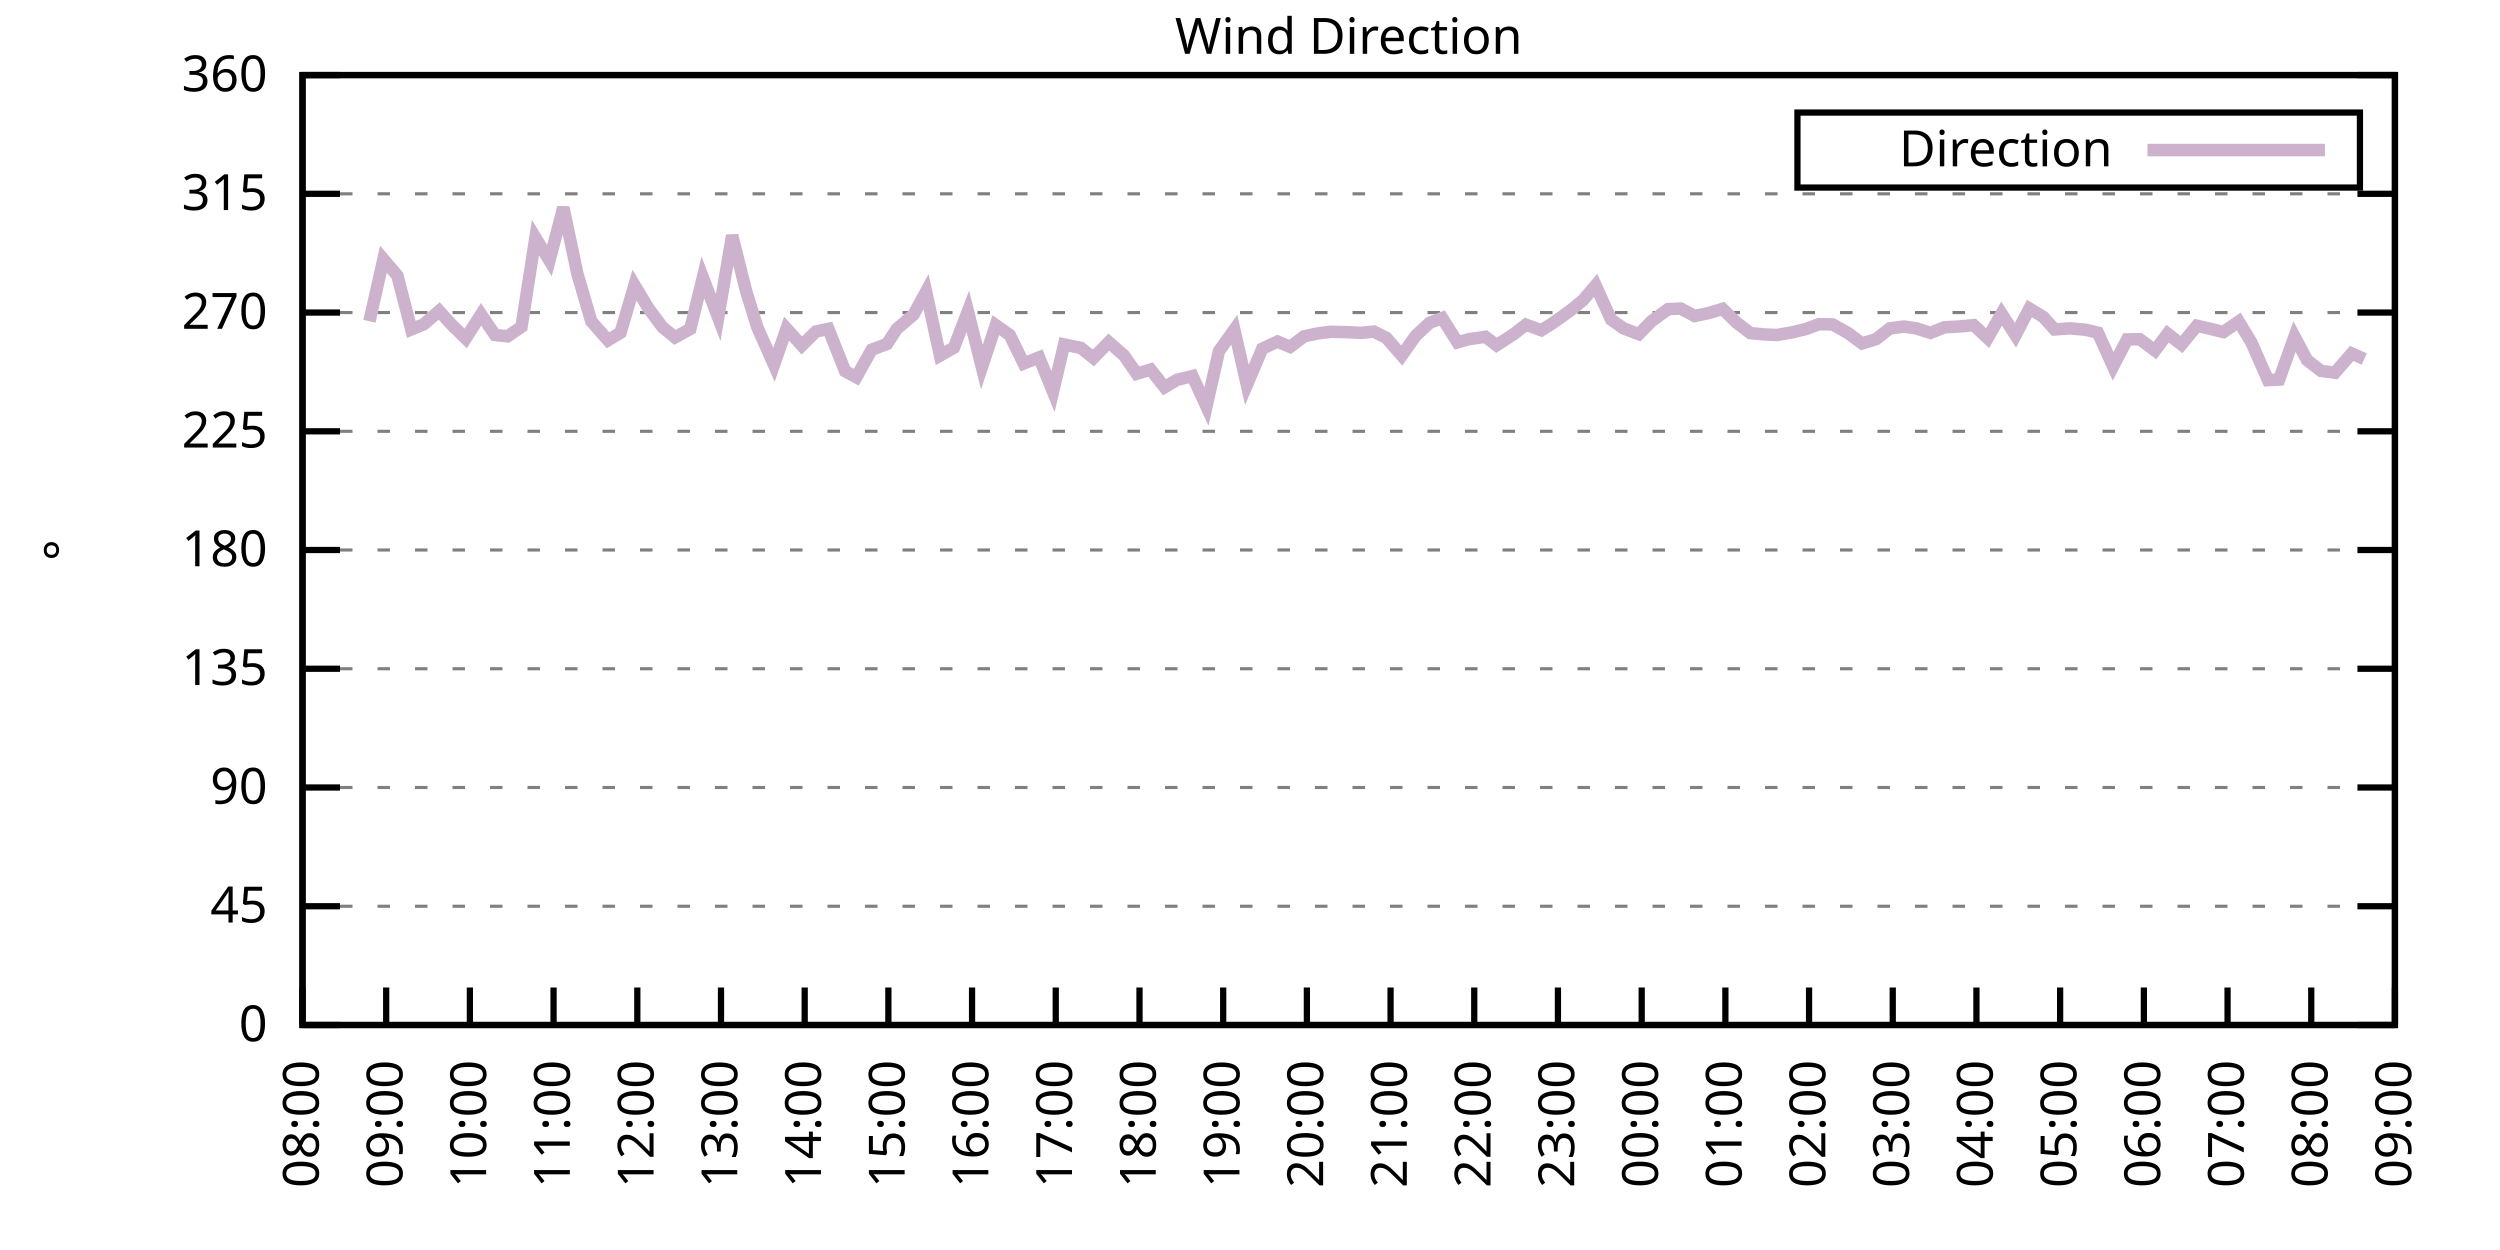
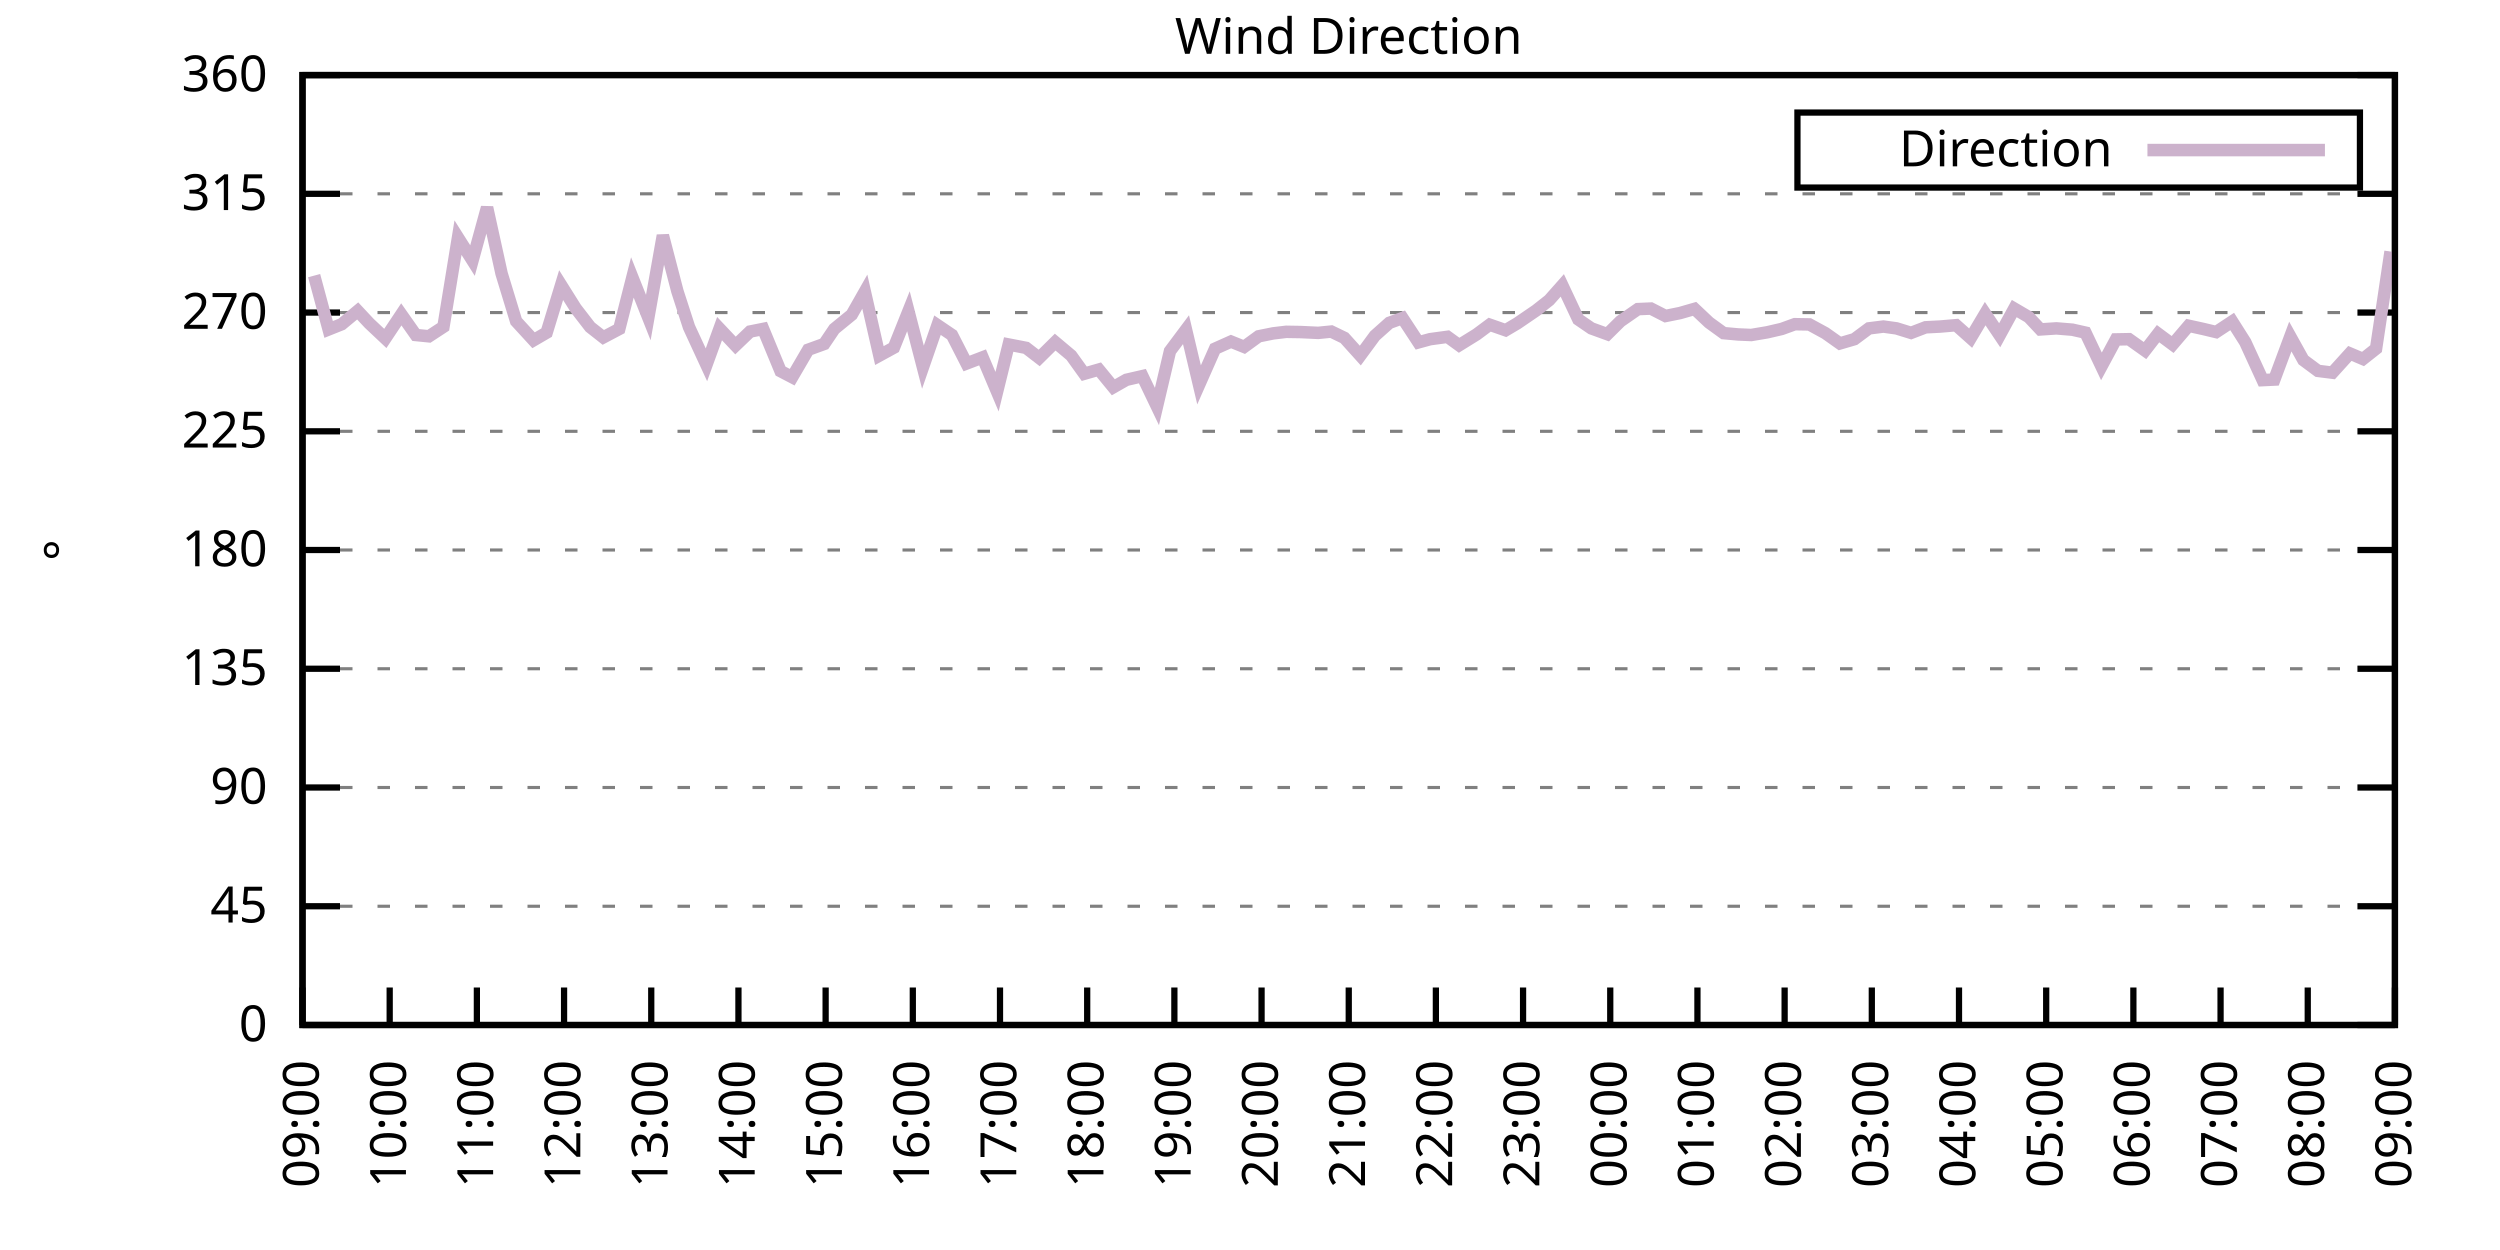
<svg xmlns="http://www.w3.org/2000/svg" xmlns:xlink="http://www.w3.org/1999/xlink" width="400" height="200" viewBox="0 0 400 200">
  <g id="gnuplot_canvas">
    <rect x="0" y="0" width="400" height="200" fill="none" />
    <defs>
      <circle id="gpDot" r="0.5" stroke-width="0.5" stroke="currentColor" />
      <path id="gpPt0" stroke-width="0.333" stroke="currentColor" d="M-1,0 h2 M0,-1 v2" />
      <path id="gpPt1" stroke-width="0.333" stroke="currentColor" d="M-1,-1 L1,1 M1,-1 L-1,1" />
      <path id="gpPt2" stroke-width="0.333" stroke="currentColor" d="M-1,0 L1,0 M0,-1 L0,1 M-1,-1 L1,1 M-1,1 L1,-1" />
      <rect id="gpPt3" stroke-width="0.333" stroke="currentColor" x="-1" y="-1" width="2" height="2" />
      <rect id="gpPt4" stroke-width="0.333" stroke="currentColor" fill="currentColor" x="-1" y="-1" width="2" height="2" />
      <circle id="gpPt5" stroke-width="0.333" stroke="currentColor" cx="0" cy="0" r="1" />
      <use xlink:href="#gpPt5" id="gpPt6" fill="currentColor" stroke="none" />
      <path id="gpPt7" stroke-width="0.333" stroke="currentColor" d="M0,-1.33 L-1.33,0.67 L1.33,0.67 z" />
      <use xlink:href="#gpPt7" id="gpPt8" fill="currentColor" stroke="none" />
      <use xlink:href="#gpPt7" id="gpPt9" stroke="currentColor" transform="rotate(180)" />
      <use xlink:href="#gpPt9" id="gpPt10" fill="currentColor" stroke="none" />
      <use xlink:href="#gpPt3" id="gpPt11" stroke="currentColor" transform="rotate(45)" />
      <use xlink:href="#gpPt11" id="gpPt12" fill="currentColor" stroke="none" />
      <path id="gpPt13" stroke-width="0.333" stroke="currentColor" d="M0,1.330 L1.265,0.411 L0.782,-1.067 L-0.782,-1.076 L-1.265,0.411 z" />
      <use xlink:href="#gpPt13" id="gpPt14" fill="currentColor" stroke="none" />
      <filter id="textbox" filterUnits="objectBoundingBox" x="0" y="0" height="1" width="1">
        <feFlood flood-color="white" flood-opacity="1" result="bgnd" />
        <feComposite in="SourceGraphic" in2="bgnd" operator="atop" />
      </filter>
      <filter id="greybox" filterUnits="objectBoundingBox" x="0" y="0" height="1" width="1">
        <feFlood flood-color="lightgrey" flood-opacity="1" result="grey" />
        <feComposite in="SourceGraphic" in2="grey" operator="atop" />
      </filter>
    </defs>
    <g fill="none" color="white" stroke="currentColor" stroke-width="1.00" stroke-linecap="butt" stroke-linejoin="miter">
</g>
    <g fill="none" color="black" stroke="currentColor" stroke-width="1.00" stroke-linecap="butt" stroke-linejoin="miter">
      <g stroke="none" shape-rendering="crispEdges">
        <polygon fill="rgb(255, 255, 255)" points="48.40,164.00 383.18,164.00 383.18,12.02 48.40,12.02 " />
      </g>
    </g>
    <g fill="none" color="black" stroke="currentColor" stroke-width="1.00" stroke-linecap="butt" stroke-linejoin="miter">
</g>
    <g fill="none" color="black" stroke="black" stroke-width="0.50" stroke-linecap="butt" stroke-linejoin="miter">
</g>
    <g fill="none" color="gray" stroke="currentColor" stroke-width="0.50" stroke-linecap="butt" stroke-linejoin="miter">
      <path stroke="gray" stroke-dasharray="2,4" class="gridline" d="M48.40,164.00 L383.19,164.00  " />
    </g>
    <g fill="none" color="gray" stroke="gray" stroke-width="1.00" stroke-linecap="butt" stroke-linejoin="miter">
</g>
    <g fill="none" color="black" stroke="currentColor" stroke-width="1.00" stroke-linecap="butt" stroke-linejoin="miter">
      <path stroke="black" d="M48.40,164.00 L54.40,164.00 M383.19,164.00 L377.19,164.00  " />
      <g transform="translate(42.80,166.60)" stroke="none" fill="black" font-family="Sans" font-size="8.00" text-anchor="end">
        <text>
          <tspan font-family="Sans"> 0</tspan>
        </text>
      </g>
    </g>
    <g fill="none" color="black" stroke="currentColor" stroke-width="1.00" stroke-linecap="butt" stroke-linejoin="miter">
</g>
    <g fill="none" color="black" stroke="black" stroke-width="0.50" stroke-linecap="butt" stroke-linejoin="miter">
</g>
    <g fill="none" color="gray" stroke="currentColor" stroke-width="0.50" stroke-linecap="butt" stroke-linejoin="miter">
      <path stroke="gray" stroke-dasharray="2,4" class="gridline" d="M48.40,145.00 L383.19,145.00  " />
    </g>
    <g fill="none" color="gray" stroke="gray" stroke-width="1.00" stroke-linecap="butt" stroke-linejoin="miter">
</g>
    <g fill="none" color="black" stroke="currentColor" stroke-width="1.00" stroke-linecap="butt" stroke-linejoin="miter">
      <path stroke="black" d="M48.40,145.00 L54.40,145.00 M383.19,145.00 L377.19,145.00  " />
      <g transform="translate(42.80,147.60)" stroke="none" fill="black" font-family="Sans" font-size="8.00" text-anchor="end">
        <text>
          <tspan font-family="Sans"> 45</tspan>
        </text>
      </g>
    </g>
    <g fill="none" color="black" stroke="currentColor" stroke-width="1.00" stroke-linecap="butt" stroke-linejoin="miter">
</g>
    <g fill="none" color="black" stroke="black" stroke-width="0.50" stroke-linecap="butt" stroke-linejoin="miter">
</g>
    <g fill="none" color="gray" stroke="currentColor" stroke-width="0.50" stroke-linecap="butt" stroke-linejoin="miter">
      <path stroke="gray" stroke-dasharray="2,4" class="gridline" d="M48.40,126.00 L383.19,126.00  " />
    </g>
    <g fill="none" color="gray" stroke="gray" stroke-width="1.00" stroke-linecap="butt" stroke-linejoin="miter">
</g>
    <g fill="none" color="black" stroke="currentColor" stroke-width="1.00" stroke-linecap="butt" stroke-linejoin="miter">
      <path stroke="black" d="M48.40,126.00 L54.40,126.00 M383.19,126.00 L377.19,126.00  " />
      <g transform="translate(42.80,128.60)" stroke="none" fill="black" font-family="Sans" font-size="8.00" text-anchor="end">
        <text>
          <tspan font-family="Sans"> 90</tspan>
        </text>
      </g>
    </g>
    <g fill="none" color="black" stroke="currentColor" stroke-width="1.00" stroke-linecap="butt" stroke-linejoin="miter">
</g>
    <g fill="none" color="black" stroke="black" stroke-width="0.50" stroke-linecap="butt" stroke-linejoin="miter">
</g>
    <g fill="none" color="gray" stroke="currentColor" stroke-width="0.50" stroke-linecap="butt" stroke-linejoin="miter">
      <path stroke="gray" stroke-dasharray="2,4" class="gridline" d="M48.40,107.00 L383.19,107.00  " />
    </g>
    <g fill="none" color="gray" stroke="gray" stroke-width="1.00" stroke-linecap="butt" stroke-linejoin="miter">
</g>
    <g fill="none" color="black" stroke="currentColor" stroke-width="1.00" stroke-linecap="butt" stroke-linejoin="miter">
      <path stroke="black" d="M48.40,107.00 L54.40,107.00 M383.19,107.00 L377.19,107.00  " />
      <g transform="translate(42.80,109.60)" stroke="none" fill="black" font-family="Sans" font-size="8.00" text-anchor="end">
        <text>
          <tspan font-family="Sans"> 135</tspan>
        </text>
      </g>
    </g>
    <g fill="none" color="black" stroke="currentColor" stroke-width="1.00" stroke-linecap="butt" stroke-linejoin="miter">
</g>
    <g fill="none" color="black" stroke="black" stroke-width="0.50" stroke-linecap="butt" stroke-linejoin="miter">
</g>
    <g fill="none" color="gray" stroke="currentColor" stroke-width="0.50" stroke-linecap="butt" stroke-linejoin="miter">
      <path stroke="gray" stroke-dasharray="2,4" class="gridline" d="M48.40,88.00 L383.19,88.00  " />
    </g>
    <g fill="none" color="gray" stroke="gray" stroke-width="1.00" stroke-linecap="butt" stroke-linejoin="miter">
</g>
    <g fill="none" color="black" stroke="currentColor" stroke-width="1.00" stroke-linecap="butt" stroke-linejoin="miter">
      <path stroke="black" d="M48.40,88.00 L54.40,88.00 M383.19,88.00 L377.19,88.00  " />
      <g transform="translate(42.80,90.60)" stroke="none" fill="black" font-family="Sans" font-size="8.00" text-anchor="end">
        <text>
          <tspan font-family="Sans"> 180</tspan>
        </text>
      </g>
    </g>
    <g fill="none" color="black" stroke="currentColor" stroke-width="1.00" stroke-linecap="butt" stroke-linejoin="miter">
</g>
    <g fill="none" color="black" stroke="black" stroke-width="0.50" stroke-linecap="butt" stroke-linejoin="miter">
</g>
    <g fill="none" color="gray" stroke="currentColor" stroke-width="0.50" stroke-linecap="butt" stroke-linejoin="miter">
      <path stroke="gray" stroke-dasharray="2,4" class="gridline" d="M48.40,69.01 L383.19,69.01  " />
    </g>
    <g fill="none" color="gray" stroke="gray" stroke-width="1.00" stroke-linecap="butt" stroke-linejoin="miter">
</g>
    <g fill="none" color="black" stroke="currentColor" stroke-width="1.00" stroke-linecap="butt" stroke-linejoin="miter">
      <path stroke="black" d="M48.40,69.01 L54.40,69.01 M383.19,69.01 L377.19,69.01  " />
      <g transform="translate(42.80,71.61)" stroke="none" fill="black" font-family="Sans" font-size="8.00" text-anchor="end">
        <text>
          <tspan font-family="Sans"> 225</tspan>
        </text>
      </g>
    </g>
    <g fill="none" color="black" stroke="currentColor" stroke-width="1.00" stroke-linecap="butt" stroke-linejoin="miter">
</g>
    <g fill="none" color="black" stroke="black" stroke-width="0.50" stroke-linecap="butt" stroke-linejoin="miter">
</g>
    <g fill="none" color="gray" stroke="currentColor" stroke-width="0.50" stroke-linecap="butt" stroke-linejoin="miter">
      <path stroke="gray" stroke-dasharray="2,4" class="gridline" d="M48.40,50.01 L383.19,50.01  " />
    </g>
    <g fill="none" color="gray" stroke="gray" stroke-width="1.00" stroke-linecap="butt" stroke-linejoin="miter">
</g>
    <g fill="none" color="black" stroke="currentColor" stroke-width="1.00" stroke-linecap="butt" stroke-linejoin="miter">
      <path stroke="black" d="M48.40,50.01 L54.40,50.01 M383.19,50.01 L377.19,50.01  " />
      <g transform="translate(42.80,52.61)" stroke="none" fill="black" font-family="Sans" font-size="8.00" text-anchor="end">
        <text>
          <tspan font-family="Sans"> 270</tspan>
        </text>
      </g>
    </g>
    <g fill="none" color="black" stroke="currentColor" stroke-width="1.00" stroke-linecap="butt" stroke-linejoin="miter">
</g>
    <g fill="none" color="black" stroke="black" stroke-width="0.50" stroke-linecap="butt" stroke-linejoin="miter">
</g>
    <g fill="none" color="gray" stroke="currentColor" stroke-width="0.50" stroke-linecap="butt" stroke-linejoin="miter">
      <path stroke="gray" stroke-dasharray="2,4" class="gridline" d="M48.40,31.01 L383.19,31.01  " />
    </g>
    <g fill="none" color="gray" stroke="gray" stroke-width="1.00" stroke-linecap="butt" stroke-linejoin="miter">
</g>
    <g fill="none" color="black" stroke="currentColor" stroke-width="1.00" stroke-linecap="butt" stroke-linejoin="miter">
      <path stroke="black" d="M48.40,31.01 L54.40,31.01 M383.19,31.01 L377.19,31.01  " />
      <g transform="translate(42.80,33.61)" stroke="none" fill="black" font-family="Sans" font-size="8.00" text-anchor="end">
        <text>
          <tspan font-family="Sans"> 315</tspan>
        </text>
      </g>
    </g>
    <g fill="none" color="black" stroke="currentColor" stroke-width="1.00" stroke-linecap="butt" stroke-linejoin="miter">
</g>
    <g fill="none" color="black" stroke="black" stroke-width="0.50" stroke-linecap="butt" stroke-linejoin="miter">
</g>
    <g fill="none" color="gray" stroke="currentColor" stroke-width="0.50" stroke-linecap="butt" stroke-linejoin="miter">
      <path stroke="gray" stroke-dasharray="2,4" class="gridline" d="M48.40,12.01 L383.19,12.01  " />
    </g>
    <g fill="none" color="gray" stroke="gray" stroke-width="1.00" stroke-linecap="butt" stroke-linejoin="miter">
</g>
    <g fill="none" color="black" stroke="currentColor" stroke-width="1.00" stroke-linecap="butt" stroke-linejoin="miter">
      <path stroke="black" d="M48.40,12.01 L54.40,12.01 M383.19,12.01 L377.19,12.01  " />
      <g transform="translate(42.80,14.61)" stroke="none" fill="black" font-family="Sans" font-size="8.00" text-anchor="end">
        <text>
          <tspan font-family="Sans"> 360</tspan>
        </text>
      </g>
    </g>
    <g fill="none" color="black" stroke="currentColor" stroke-width="1.00" stroke-linecap="butt" stroke-linejoin="miter">
      <path stroke="black" d="M48.40,164.00 L48.40,158.00  " />
      <g transform="translate(51.00,169.60) rotate(270.00)" stroke="none" fill="black" font-family="Sans" font-size="8.00" text-anchor="end">
        <text>
-           <tspan font-family="Sans">08:00</tspan>
-         </text>
-       </g>
-     </g>
-     <g fill="none" color="black" stroke="currentColor" stroke-width="1.00" stroke-linecap="butt" stroke-linejoin="miter">
-       <path stroke="black" d="M61.79,164.00 L61.79,158.00  " />
-       <g transform="translate(64.39,169.60) rotate(270.00)" stroke="none" fill="black" font-family="Sans" font-size="8.00" text-anchor="end">
-         <text>
          <tspan font-family="Sans">09:00</tspan>
        </text>
      </g>
    </g>
    <g fill="none" color="black" stroke="currentColor" stroke-width="1.00" stroke-linecap="butt" stroke-linejoin="miter">
-       <path stroke="black" d="M75.18,164.00 L75.18,158.00  " />
-       <g transform="translate(77.78,169.60) rotate(270.00)" stroke="none" fill="black" font-family="Sans" font-size="8.00" text-anchor="end">
+       <path stroke="black" d="M62.35,164.00 L62.35,158.00  " />
+       <g transform="translate(64.95,169.60) rotate(270.00)" stroke="none" fill="black" font-family="Sans" font-size="8.00" text-anchor="end">
        <text>
          <tspan font-family="Sans">10:00</tspan>
        </text>
      </g>
    </g>
    <g fill="none" color="black" stroke="currentColor" stroke-width="1.00" stroke-linecap="butt" stroke-linejoin="miter">
-       <path stroke="black" d="M88.57,164.00 L88.57,158.00  " />
-       <g transform="translate(91.17,169.60) rotate(270.00)" stroke="none" fill="black" font-family="Sans" font-size="8.00" text-anchor="end">
+       <path stroke="black" d="M76.30,164.00 L76.30,158.00  " />
+       <g transform="translate(78.90,169.60) rotate(270.00)" stroke="none" fill="black" font-family="Sans" font-size="8.00" text-anchor="end">
        <text>
          <tspan font-family="Sans">11:00</tspan>
        </text>
      </g>
    </g>
    <g fill="none" color="black" stroke="currentColor" stroke-width="1.00" stroke-linecap="butt" stroke-linejoin="miter">
-       <path stroke="black" d="M101.97,164.00 L101.97,158.00  " />
-       <g transform="translate(104.57,169.60) rotate(270.00)" stroke="none" fill="black" font-family="Sans" font-size="8.00" text-anchor="end">
+       <path stroke="black" d="M90.25,164.00 L90.25,158.00  " />
+       <g transform="translate(92.85,169.60) rotate(270.00)" stroke="none" fill="black" font-family="Sans" font-size="8.00" text-anchor="end">
        <text>
          <tspan font-family="Sans">12:00</tspan>
        </text>
      </g>
    </g>
    <g fill="none" color="black" stroke="currentColor" stroke-width="1.00" stroke-linecap="butt" stroke-linejoin="miter">
-       <path stroke="black" d="M115.36,164.00 L115.36,158.00  " />
-       <g transform="translate(117.96,169.60) rotate(270.00)" stroke="none" fill="black" font-family="Sans" font-size="8.00" text-anchor="end">
+       <path stroke="black" d="M104.20,164.00 L104.20,158.00  " />
+       <g transform="translate(106.80,169.60) rotate(270.00)" stroke="none" fill="black" font-family="Sans" font-size="8.00" text-anchor="end">
        <text>
          <tspan font-family="Sans">13:00</tspan>
        </text>
      </g>
    </g>
    <g fill="none" color="black" stroke="currentColor" stroke-width="1.00" stroke-linecap="butt" stroke-linejoin="miter">
-       <path stroke="black" d="M128.75,164.00 L128.75,158.00  " />
-       <g transform="translate(131.35,169.60) rotate(270.00)" stroke="none" fill="black" font-family="Sans" font-size="8.00" text-anchor="end">
+       <path stroke="black" d="M118.15,164.00 L118.15,158.00  " />
+       <g transform="translate(120.75,169.60) rotate(270.00)" stroke="none" fill="black" font-family="Sans" font-size="8.00" text-anchor="end">
        <text>
          <tspan font-family="Sans">14:00</tspan>
        </text>
      </g>
    </g>
    <g fill="none" color="black" stroke="currentColor" stroke-width="1.00" stroke-linecap="butt" stroke-linejoin="miter">
-       <path stroke="black" d="M142.14,164.00 L142.14,158.00  " />
-       <g transform="translate(144.74,169.60) rotate(270.00)" stroke="none" fill="black" font-family="Sans" font-size="8.00" text-anchor="end">
+       <path stroke="black" d="M132.10,164.00 L132.10,158.00  " />
+       <g transform="translate(134.70,169.60) rotate(270.00)" stroke="none" fill="black" font-family="Sans" font-size="8.00" text-anchor="end">
        <text>
          <tspan font-family="Sans">15:00</tspan>
        </text>
      </g>
    </g>
    <g fill="none" color="black" stroke="currentColor" stroke-width="1.00" stroke-linecap="butt" stroke-linejoin="miter">
-       <path stroke="black" d="M155.53,164.00 L155.53,158.00  " />
-       <g transform="translate(158.13,169.60) rotate(270.00)" stroke="none" fill="black" font-family="Sans" font-size="8.00" text-anchor="end">
+       <path stroke="black" d="M146.05,164.00 L146.05,158.00  " />
+       <g transform="translate(148.65,169.60) rotate(270.00)" stroke="none" fill="black" font-family="Sans" font-size="8.00" text-anchor="end">
        <text>
          <tspan font-family="Sans">16:00</tspan>
        </text>
      </g>
    </g>
    <g fill="none" color="black" stroke="currentColor" stroke-width="1.00" stroke-linecap="butt" stroke-linejoin="miter">
-       <path stroke="black" d="M168.92,164.00 L168.92,158.00  " />
-       <g transform="translate(171.52,169.60) rotate(270.00)" stroke="none" fill="black" font-family="Sans" font-size="8.00" text-anchor="end">
+       <path stroke="black" d="M160.00,164.00 L160.00,158.00  " />
+       <g transform="translate(162.60,169.60) rotate(270.00)" stroke="none" fill="black" font-family="Sans" font-size="8.00" text-anchor="end">
        <text>
          <tspan font-family="Sans">17:00</tspan>
        </text>
      </g>
    </g>
    <g fill="none" color="black" stroke="currentColor" stroke-width="1.00" stroke-linecap="butt" stroke-linejoin="miter">
-       <path stroke="black" d="M182.32,164.00 L182.32,158.00  " />
-       <g transform="translate(184.92,169.60) rotate(270.00)" stroke="none" fill="black" font-family="Sans" font-size="8.00" text-anchor="end">
+       <path stroke="black" d="M173.95,164.00 L173.95,158.00  " />
+       <g transform="translate(176.55,169.60) rotate(270.00)" stroke="none" fill="black" font-family="Sans" font-size="8.00" text-anchor="end">
        <text>
          <tspan font-family="Sans">18:00</tspan>
        </text>
      </g>
    </g>
    <g fill="none" color="black" stroke="currentColor" stroke-width="1.00" stroke-linecap="butt" stroke-linejoin="miter">
-       <path stroke="black" d="M195.71,164.00 L195.71,158.00  " />
-       <g transform="translate(198.31,169.60) rotate(270.00)" stroke="none" fill="black" font-family="Sans" font-size="8.00" text-anchor="end">
+       <path stroke="black" d="M187.90,164.00 L187.90,158.00  " />
+       <g transform="translate(190.50,169.60) rotate(270.00)" stroke="none" fill="black" font-family="Sans" font-size="8.00" text-anchor="end">
        <text>
          <tspan font-family="Sans">19:00</tspan>
        </text>
      </g>
    </g>
    <g fill="none" color="black" stroke="currentColor" stroke-width="1.00" stroke-linecap="butt" stroke-linejoin="miter">
-       <path stroke="black" d="M209.10,164.00 L209.10,158.00  " />
-       <g transform="translate(211.70,169.60) rotate(270.00)" stroke="none" fill="black" font-family="Sans" font-size="8.00" text-anchor="end">
+       <path stroke="black" d="M201.85,164.00 L201.85,158.00  " />
+       <g transform="translate(204.45,169.60) rotate(270.00)" stroke="none" fill="black" font-family="Sans" font-size="8.00" text-anchor="end">
        <text>
          <tspan font-family="Sans">20:00</tspan>
        </text>
      </g>
    </g>
    <g fill="none" color="black" stroke="currentColor" stroke-width="1.00" stroke-linecap="butt" stroke-linejoin="miter">
-       <path stroke="black" d="M222.49,164.00 L222.49,158.00  " />
-       <g transform="translate(225.09,169.60) rotate(270.00)" stroke="none" fill="black" font-family="Sans" font-size="8.00" text-anchor="end">
+       <path stroke="black" d="M215.80,164.00 L215.80,158.00  " />
+       <g transform="translate(218.40,169.60) rotate(270.00)" stroke="none" fill="black" font-family="Sans" font-size="8.00" text-anchor="end">
        <text>
          <tspan font-family="Sans">21:00</tspan>
        </text>
      </g>
    </g>
    <g fill="none" color="black" stroke="currentColor" stroke-width="1.00" stroke-linecap="butt" stroke-linejoin="miter">
-       <path stroke="black" d="M235.88,164.00 L235.88,158.00  " />
-       <g transform="translate(238.48,169.60) rotate(270.00)" stroke="none" fill="black" font-family="Sans" font-size="8.00" text-anchor="end">
+       <path stroke="black" d="M229.74,164.00 L229.74,158.00  " />
+       <g transform="translate(232.34,169.60) rotate(270.00)" stroke="none" fill="black" font-family="Sans" font-size="8.00" text-anchor="end">
        <text>
          <tspan font-family="Sans">22:00</tspan>
        </text>
      </g>
    </g>
    <g fill="none" color="black" stroke="currentColor" stroke-width="1.00" stroke-linecap="butt" stroke-linejoin="miter">
-       <path stroke="black" d="M249.27,164.00 L249.27,158.00  " />
-       <g transform="translate(251.87,169.60) rotate(270.00)" stroke="none" fill="black" font-family="Sans" font-size="8.00" text-anchor="end">
+       <path stroke="black" d="M243.69,164.00 L243.69,158.00  " />
+       <g transform="translate(246.29,169.60) rotate(270.00)" stroke="none" fill="black" font-family="Sans" font-size="8.00" text-anchor="end">
        <text>
          <tspan font-family="Sans">23:00</tspan>
        </text>
      </g>
    </g>
    <g fill="none" color="black" stroke="currentColor" stroke-width="1.00" stroke-linecap="butt" stroke-linejoin="miter">
-       <path stroke="black" d="M262.67,164.00 L262.67,158.00  " />
-       <g transform="translate(265.27,169.60) rotate(270.00)" stroke="none" fill="black" font-family="Sans" font-size="8.00" text-anchor="end">
+       <path stroke="black" d="M257.64,164.00 L257.64,158.00  " />
+       <g transform="translate(260.24,169.60) rotate(270.00)" stroke="none" fill="black" font-family="Sans" font-size="8.00" text-anchor="end">
        <text>
          <tspan font-family="Sans">00:00</tspan>
        </text>
      </g>
    </g>
    <g fill="none" color="black" stroke="currentColor" stroke-width="1.00" stroke-linecap="butt" stroke-linejoin="miter">
-       <path stroke="black" d="M276.06,164.00 L276.06,158.00  " />
-       <g transform="translate(278.66,169.60) rotate(270.00)" stroke="none" fill="black" font-family="Sans" font-size="8.00" text-anchor="end">
+       <path stroke="black" d="M271.59,164.00 L271.59,158.00  " />
+       <g transform="translate(274.19,169.60) rotate(270.00)" stroke="none" fill="black" font-family="Sans" font-size="8.00" text-anchor="end">
        <text>
          <tspan font-family="Sans">01:00</tspan>
        </text>
      </g>
    </g>
    <g fill="none" color="black" stroke="currentColor" stroke-width="1.00" stroke-linecap="butt" stroke-linejoin="miter">
-       <path stroke="black" d="M289.45,164.00 L289.45,158.00  " />
-       <g transform="translate(292.05,169.60) rotate(270.00)" stroke="none" fill="black" font-family="Sans" font-size="8.00" text-anchor="end">
+       <path stroke="black" d="M285.54,164.00 L285.54,158.00  " />
+       <g transform="translate(288.14,169.60) rotate(270.00)" stroke="none" fill="black" font-family="Sans" font-size="8.00" text-anchor="end">
        <text>
          <tspan font-family="Sans">02:00</tspan>
        </text>
      </g>
    </g>
    <g fill="none" color="black" stroke="currentColor" stroke-width="1.00" stroke-linecap="butt" stroke-linejoin="miter">
-       <path stroke="black" d="M302.84,164.00 L302.84,158.00  " />
-       <g transform="translate(305.44,169.60) rotate(270.00)" stroke="none" fill="black" font-family="Sans" font-size="8.00" text-anchor="end">
+       <path stroke="black" d="M299.49,164.00 L299.49,158.00  " />
+       <g transform="translate(302.09,169.60) rotate(270.00)" stroke="none" fill="black" font-family="Sans" font-size="8.00" text-anchor="end">
        <text>
          <tspan font-family="Sans">03:00</tspan>
        </text>
      </g>
    </g>
    <g fill="none" color="black" stroke="currentColor" stroke-width="1.00" stroke-linecap="butt" stroke-linejoin="miter">
-       <path stroke="black" d="M316.23,164.00 L316.23,158.00  " />
-       <g transform="translate(318.83,169.60) rotate(270.00)" stroke="none" fill="black" font-family="Sans" font-size="8.00" text-anchor="end">
+       <path stroke="black" d="M313.44,164.00 L313.44,158.00  " />
+       <g transform="translate(316.04,169.60) rotate(270.00)" stroke="none" fill="black" font-family="Sans" font-size="8.00" text-anchor="end">
        <text>
          <tspan font-family="Sans">04:00</tspan>
        </text>
      </g>
    </g>
    <g fill="none" color="black" stroke="currentColor" stroke-width="1.00" stroke-linecap="butt" stroke-linejoin="miter">
-       <path stroke="black" d="M329.62,164.00 L329.62,158.00  " />
-       <g transform="translate(332.22,169.60) rotate(270.00)" stroke="none" fill="black" font-family="Sans" font-size="8.00" text-anchor="end">
+       <path stroke="black" d="M327.39,164.00 L327.39,158.00  " />
+       <g transform="translate(329.99,169.60) rotate(270.00)" stroke="none" fill="black" font-family="Sans" font-size="8.00" text-anchor="end">
        <text>
          <tspan font-family="Sans">05:00</tspan>
        </text>
      </g>
    </g>
    <g fill="none" color="black" stroke="currentColor" stroke-width="1.00" stroke-linecap="butt" stroke-linejoin="miter">
-       <path stroke="black" d="M343.02,164.00 L343.02,158.00  " />
-       <g transform="translate(345.62,169.60) rotate(270.00)" stroke="none" fill="black" font-family="Sans" font-size="8.00" text-anchor="end">
+       <path stroke="black" d="M341.34,164.00 L341.34,158.00  " />
+       <g transform="translate(343.94,169.60) rotate(270.00)" stroke="none" fill="black" font-family="Sans" font-size="8.00" text-anchor="end">
        <text>
          <tspan font-family="Sans">06:00</tspan>
        </text>
      </g>
    </g>
    <g fill="none" color="black" stroke="currentColor" stroke-width="1.00" stroke-linecap="butt" stroke-linejoin="miter">
-       <path stroke="black" d="M356.41,164.00 L356.41,158.00  " />
-       <g transform="translate(359.01,169.60) rotate(270.00)" stroke="none" fill="black" font-family="Sans" font-size="8.00" text-anchor="end">
+       <path stroke="black" d="M355.29,164.00 L355.29,158.00  " />
+       <g transform="translate(357.89,169.60) rotate(270.00)" stroke="none" fill="black" font-family="Sans" font-size="8.00" text-anchor="end">
        <text>
          <tspan font-family="Sans">07:00</tspan>
        </text>
      </g>
    </g>
    <g fill="none" color="black" stroke="currentColor" stroke-width="1.00" stroke-linecap="butt" stroke-linejoin="miter">
-       <path stroke="black" d="M369.80,164.00 L369.80,158.00  " />
-       <g transform="translate(372.40,169.60) rotate(270.00)" stroke="none" fill="black" font-family="Sans" font-size="8.00" text-anchor="end">
+       <path stroke="black" d="M369.24,164.00 L369.24,158.00  " />
+       <g transform="translate(371.84,169.60) rotate(270.00)" stroke="none" fill="black" font-family="Sans" font-size="8.00" text-anchor="end">
        <text>
          <tspan font-family="Sans">08:00</tspan>
        </text>
      </g>
    </g>
    <g fill="none" color="black" stroke="currentColor" stroke-width="1.00" stroke-linecap="butt" stroke-linejoin="miter">
      <path stroke="black" d="M383.19,164.00 L383.19,158.00  " />
      <g transform="translate(385.79,169.60) rotate(270.00)" stroke="none" fill="black" font-family="Sans" font-size="8.00" text-anchor="end">
        <text>
          <tspan font-family="Sans">09:00</tspan>
        </text>
      </g>
    </g>
    <g fill="none" color="black" stroke="currentColor" stroke-width="1.00" stroke-linecap="butt" stroke-linejoin="miter">
</g>
    <g fill="none" color="black" stroke="currentColor" stroke-width="1.00" stroke-linecap="butt" stroke-linejoin="miter">
      <path stroke="black" d="M48.40,12.01 L48.40,164.00 L383.19,164.00 L383.19,12.01 L48.40,12.01 Z  " />
    </g>
    <g fill="none" color="black" stroke="currentColor" stroke-width="1.00" stroke-linecap="butt" stroke-linejoin="miter">
</g>
    <g fill="none" color="black" stroke="currentColor" stroke-width="1.00" stroke-linecap="butt" stroke-linejoin="miter">
      <path stroke="black" d="M287.59,30.01 L287.59,18.01 L377.59,18.01 L377.59,30.01 L287.59,30.01 Z  " />
    </g>
    <g id="Wind_direction_plot_1">
      <g fill="none" color="white" stroke="black" stroke-width="2.00" stroke-linecap="butt" stroke-linejoin="miter">
</g>
      <g fill="none" color="black" stroke="currentColor" stroke-width="2.00" stroke-linecap="butt" stroke-linejoin="miter">
        <g transform="translate(337.99,26.61)" stroke="none" fill="black" font-family="Sans" font-size="8.00" text-anchor="end">
          <text>
            <tspan font-family="Sans">Direction</tspan>
          </text>
        </g>
      </g>
      <g fill="none" color="black" stroke="currentColor" stroke-width="2.00" stroke-linecap="butt" stroke-linejoin="miter">
-         <path stroke="rgb(204, 178, 204)" d="M343.59,24.01 L371.99,24.01 M59.11,51.40 L61.35,41.48 L63.58,44.10 L65.81,52.71 L67.82,51.87 L70.27,49.75   L72.06,51.74 L74.51,54.15 L76.97,50.30 L79.20,53.60 L81.21,53.81 L83.44,52.29 L85.67,38.02 L87.91,41.69   L90.14,33.20 L92.37,43.76 L94.60,51.40 L97.28,54.44 L99.29,53.22 L101.52,45.62 L103.75,49.33 L105.98,52.33   L107.99,53.98 L110.45,52.63 L112.46,44.39 L114.91,50.81 L117.14,37.68 L119.38,46.59 L121.16,52.33 L123.84,58.37   L125.85,52.58 L128.30,55.28 L130.54,53.05 L132.54,52.63 L135.22,59.38 L137.01,60.35 L139.46,55.96 L141.92,55.03   L143.48,52.63 L146.16,50.35 L148.17,46.67 L150.40,56.89 L152.63,55.62 L154.86,49.80 L157.10,58.75 L159.33,52.03   L161.56,53.60 L163.79,58.16 L166.25,57.18 L168.48,62.67 L170.26,55.12 L172.94,55.66 L174.95,57.27 L177.41,54.74   L179.86,56.89 L181.87,59.80 L184.10,59.13 L186.33,61.96 L188.34,60.77 L190.80,60.18 L193.03,65.04 L195.04,56.17   L197.49,52.75 L199.50,61.58 L201.96,55.79 L204.41,54.65 L206.42,55.50 L208.65,53.81 L210.88,53.34 L212.89,53.09   L215.13,53.13 L217.80,53.26 L219.81,53.05 L221.82,54.06 L224.28,56.89 L226.51,53.72 L228.74,51.65 L230.75,50.89   L233.20,54.78 L234.99,54.27 L237.67,53.89 L239.45,55.24 L242.13,53.51 L244.14,51.95 L246.60,52.84 L248.38,51.74   L251.28,49.67 L253.29,48.02 L255.30,45.66 L257.76,51.11 L259.76,52.54 L262.22,53.47 L264.23,51.40 L266.91,49.46   L268.92,49.37 L271.15,50.56 L273.38,50.09 L275.61,49.42 L277.84,51.61 L280.07,53.30 L282.31,53.51 L284.32,53.60   L286.77,53.17 L289.00,52.63 L291.01,51.87 L293.24,51.91 L295.70,53.30 L297.93,54.95 L300.16,54.27 L302.39,52.54   L304.63,52.25 L306.63,52.54 L308.87,53.26 L311.10,52.37 L313.33,52.25 L315.79,52.03 L318.02,54.10 L320.25,50.18   L322.48,53.64 L324.71,49.37 L326.95,50.73 L328.73,52.71 L331.19,52.54 L333.64,52.75 L335.65,53.22 L338.10,58.62   L340.34,54.31 L342.35,54.27 L344.80,56.09 L346.81,53.39 L349.04,55.12 L351.50,52.12 L353.73,52.63 L355.74,53.13   L358.19,51.44 L360.20,54.74 L362.88,60.82 L364.66,60.73 L367.12,53.85 L369.13,57.61 L371.36,59.34 L373.59,59.63   L376.27,56.55 L378.28,57.44  " />
+         <path stroke="rgb(204, 178, 204)" d="M343.59,24.01 L371.99,24.01 M50.26,44.10 L52.58,52.71 L54.68,51.87 L57.23,49.75 L59.09,51.74 L61.65,54.15   L64.21,50.30 L66.53,53.60 L68.63,53.81 L70.95,52.29 L73.28,38.02 L75.60,41.69 L77.93,33.20 L80.25,43.76   L82.58,51.40 L85.37,54.44 L87.46,53.22 L89.78,45.62 L92.11,49.33 L94.43,52.33 L96.53,53.98 L99.08,52.63   L101.18,44.39 L103.73,50.81 L106.06,37.68 L108.38,46.59 L110.24,52.33 L113.03,58.37 L115.13,52.58 L117.68,55.28   L120.01,53.05 L122.10,52.63 L124.89,59.38 L126.75,60.35 L129.31,55.96 L131.87,55.03 L133.49,52.63 L136.28,50.35   L138.37,46.67 L140.70,56.89 L143.02,55.62 L145.35,49.80 L147.67,58.75 L150.00,52.03 L152.32,53.60 L154.65,58.16   L157.21,57.18 L159.53,62.67 L161.39,55.12 L164.18,55.66 L166.27,57.27 L168.83,54.74 L171.39,56.89 L173.48,59.80   L175.81,59.13 L178.13,61.96 L180.22,60.77 L182.78,60.18 L185.11,65.04 L187.20,56.17 L189.76,52.75 L191.85,61.58   L194.41,55.79 L196.96,54.65 L199.06,55.50 L201.38,53.81 L203.71,53.34 L205.80,53.09 L208.12,53.13 L210.91,53.26   L213.01,53.05 L215.10,54.06 L217.65,56.89 L219.98,53.72 L222.30,51.65 L224.40,50.89 L226.95,54.78 L228.81,54.27   L231.60,53.89 L233.46,55.24 L236.25,53.51 L238.35,51.95 L240.90,52.84 L242.76,51.74 L245.79,49.67 L247.88,48.02   L249.97,45.66 L252.53,51.11 L254.62,52.54 L257.18,53.47 L259.27,51.40 L262.06,49.46 L264.15,49.37 L266.48,50.56   L268.80,50.09 L271.13,49.42 L273.45,51.61 L275.78,53.30 L278.10,53.51 L280.20,53.60 L282.75,53.17 L285.08,52.63   L287.17,51.87 L289.50,51.91 L292.05,53.30 L294.38,54.95 L296.70,54.27 L299.03,52.54 L301.35,52.25 L303.44,52.54   L305.77,53.26 L308.09,52.37 L310.42,52.25 L312.98,52.03 L315.30,54.10 L317.63,50.18 L319.95,53.64 L322.28,49.37   L324.60,50.73 L326.46,52.71 L329.02,52.54 L331.58,52.75 L333.67,53.22 L336.23,58.62 L338.55,54.31 L340.64,54.27   L343.20,56.09 L345.29,53.39 L347.62,55.12 L350.18,52.12 L352.50,52.63 L354.59,53.13 L357.15,51.44 L359.24,54.74   L362.03,60.82 L363.89,60.73 L366.45,53.85 L368.54,57.61 L370.87,59.34 L373.19,59.63 L375.98,56.55 L378.08,57.44   L380.17,55.79 L382.49,40.25  " />
      </g>
    </g>
    <g fill="none" color="black" stroke="currentColor" stroke-width="2.00" stroke-linecap="butt" stroke-linejoin="miter">
</g>
    <g fill="none" color="black" stroke="black" stroke-width="1.00" stroke-linecap="butt" stroke-linejoin="miter">
</g>
    <g fill="none" color="black" stroke="currentColor" stroke-width="1.00" stroke-linecap="butt" stroke-linejoin="miter">
      <path stroke="black" d="M48.40,12.01 L48.40,164.00 L383.19,164.00 L383.19,12.01 L48.40,12.01 Z  " />
      <g transform="translate(12.80,88.01) rotate(270.00)" stroke="none" fill="black" font-family="Sans" font-size="8.00" text-anchor="middle">
        <text>
          <tspan font-family="Sans">°</tspan>
        </text>
      </g>
    </g>
    <g fill="none" color="black" stroke="currentColor" stroke-width="1.00" stroke-linecap="butt" stroke-linejoin="miter">
</g>
    <g fill="none" color="black" stroke="currentColor" stroke-width="1.00" stroke-linecap="butt" stroke-linejoin="miter">
      <g transform="translate(215.79,8.61)" stroke="none" fill="black" font-family="Sans" font-size="8.00" text-anchor="middle">
        <text>
          <tspan font-family="Sans">Wind Direction</tspan>
        </text>
      </g>
    </g>
    <g fill="none" color="black" stroke="currentColor" stroke-width="1.00" stroke-linecap="butt" stroke-linejoin="miter">
</g>
  </g>
</svg>
